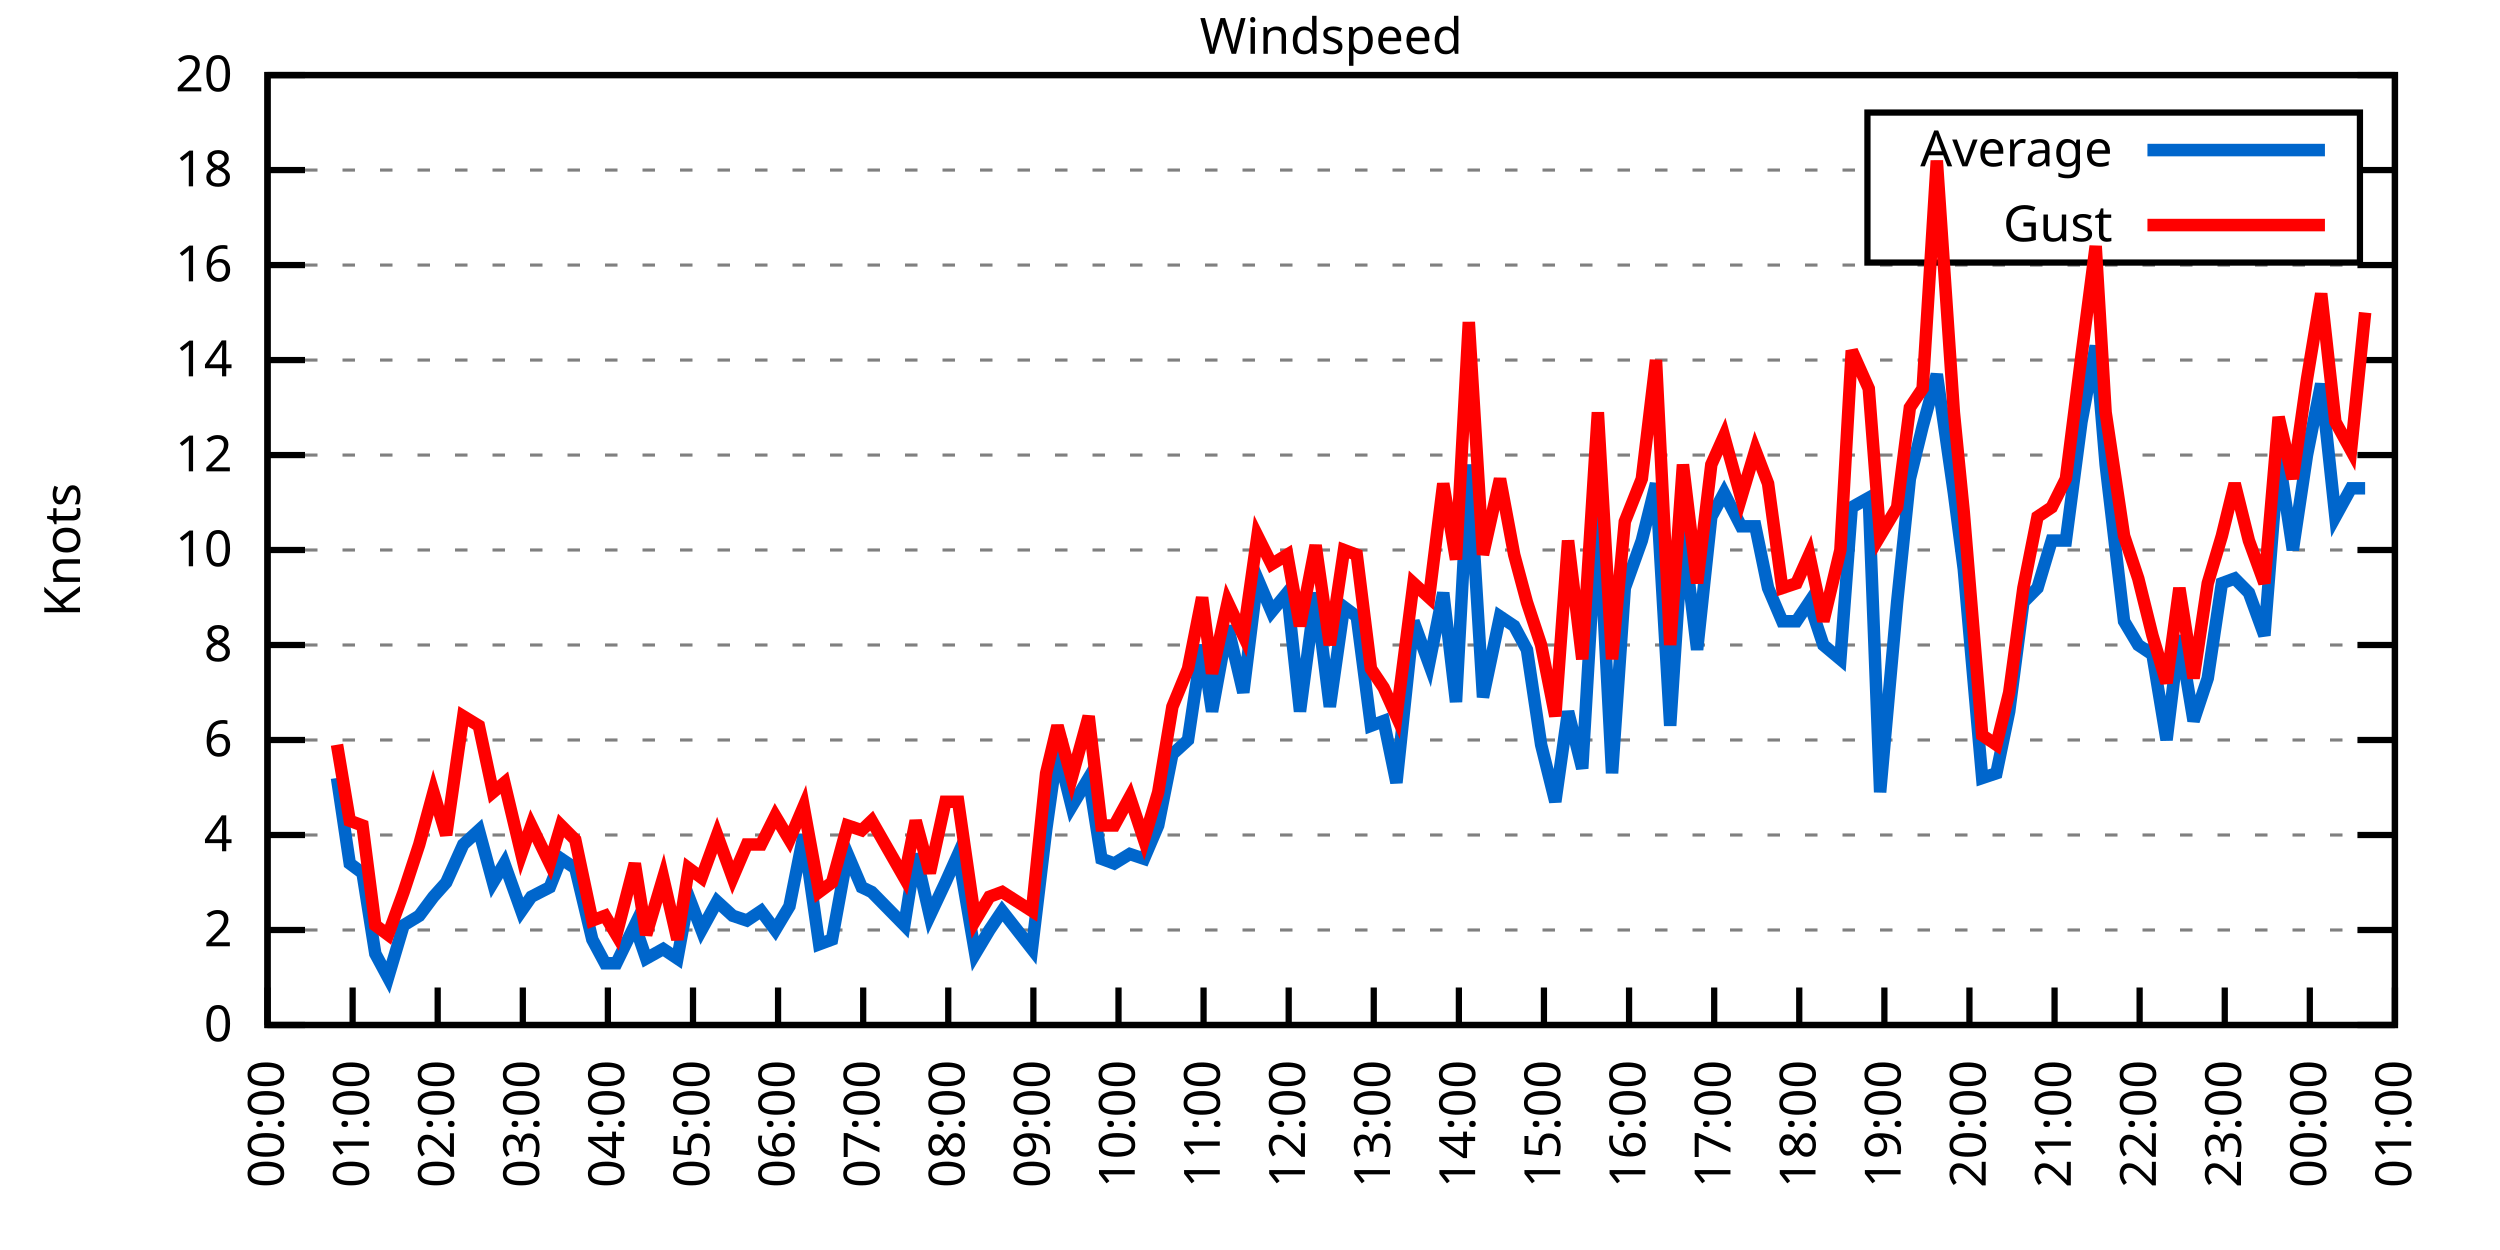
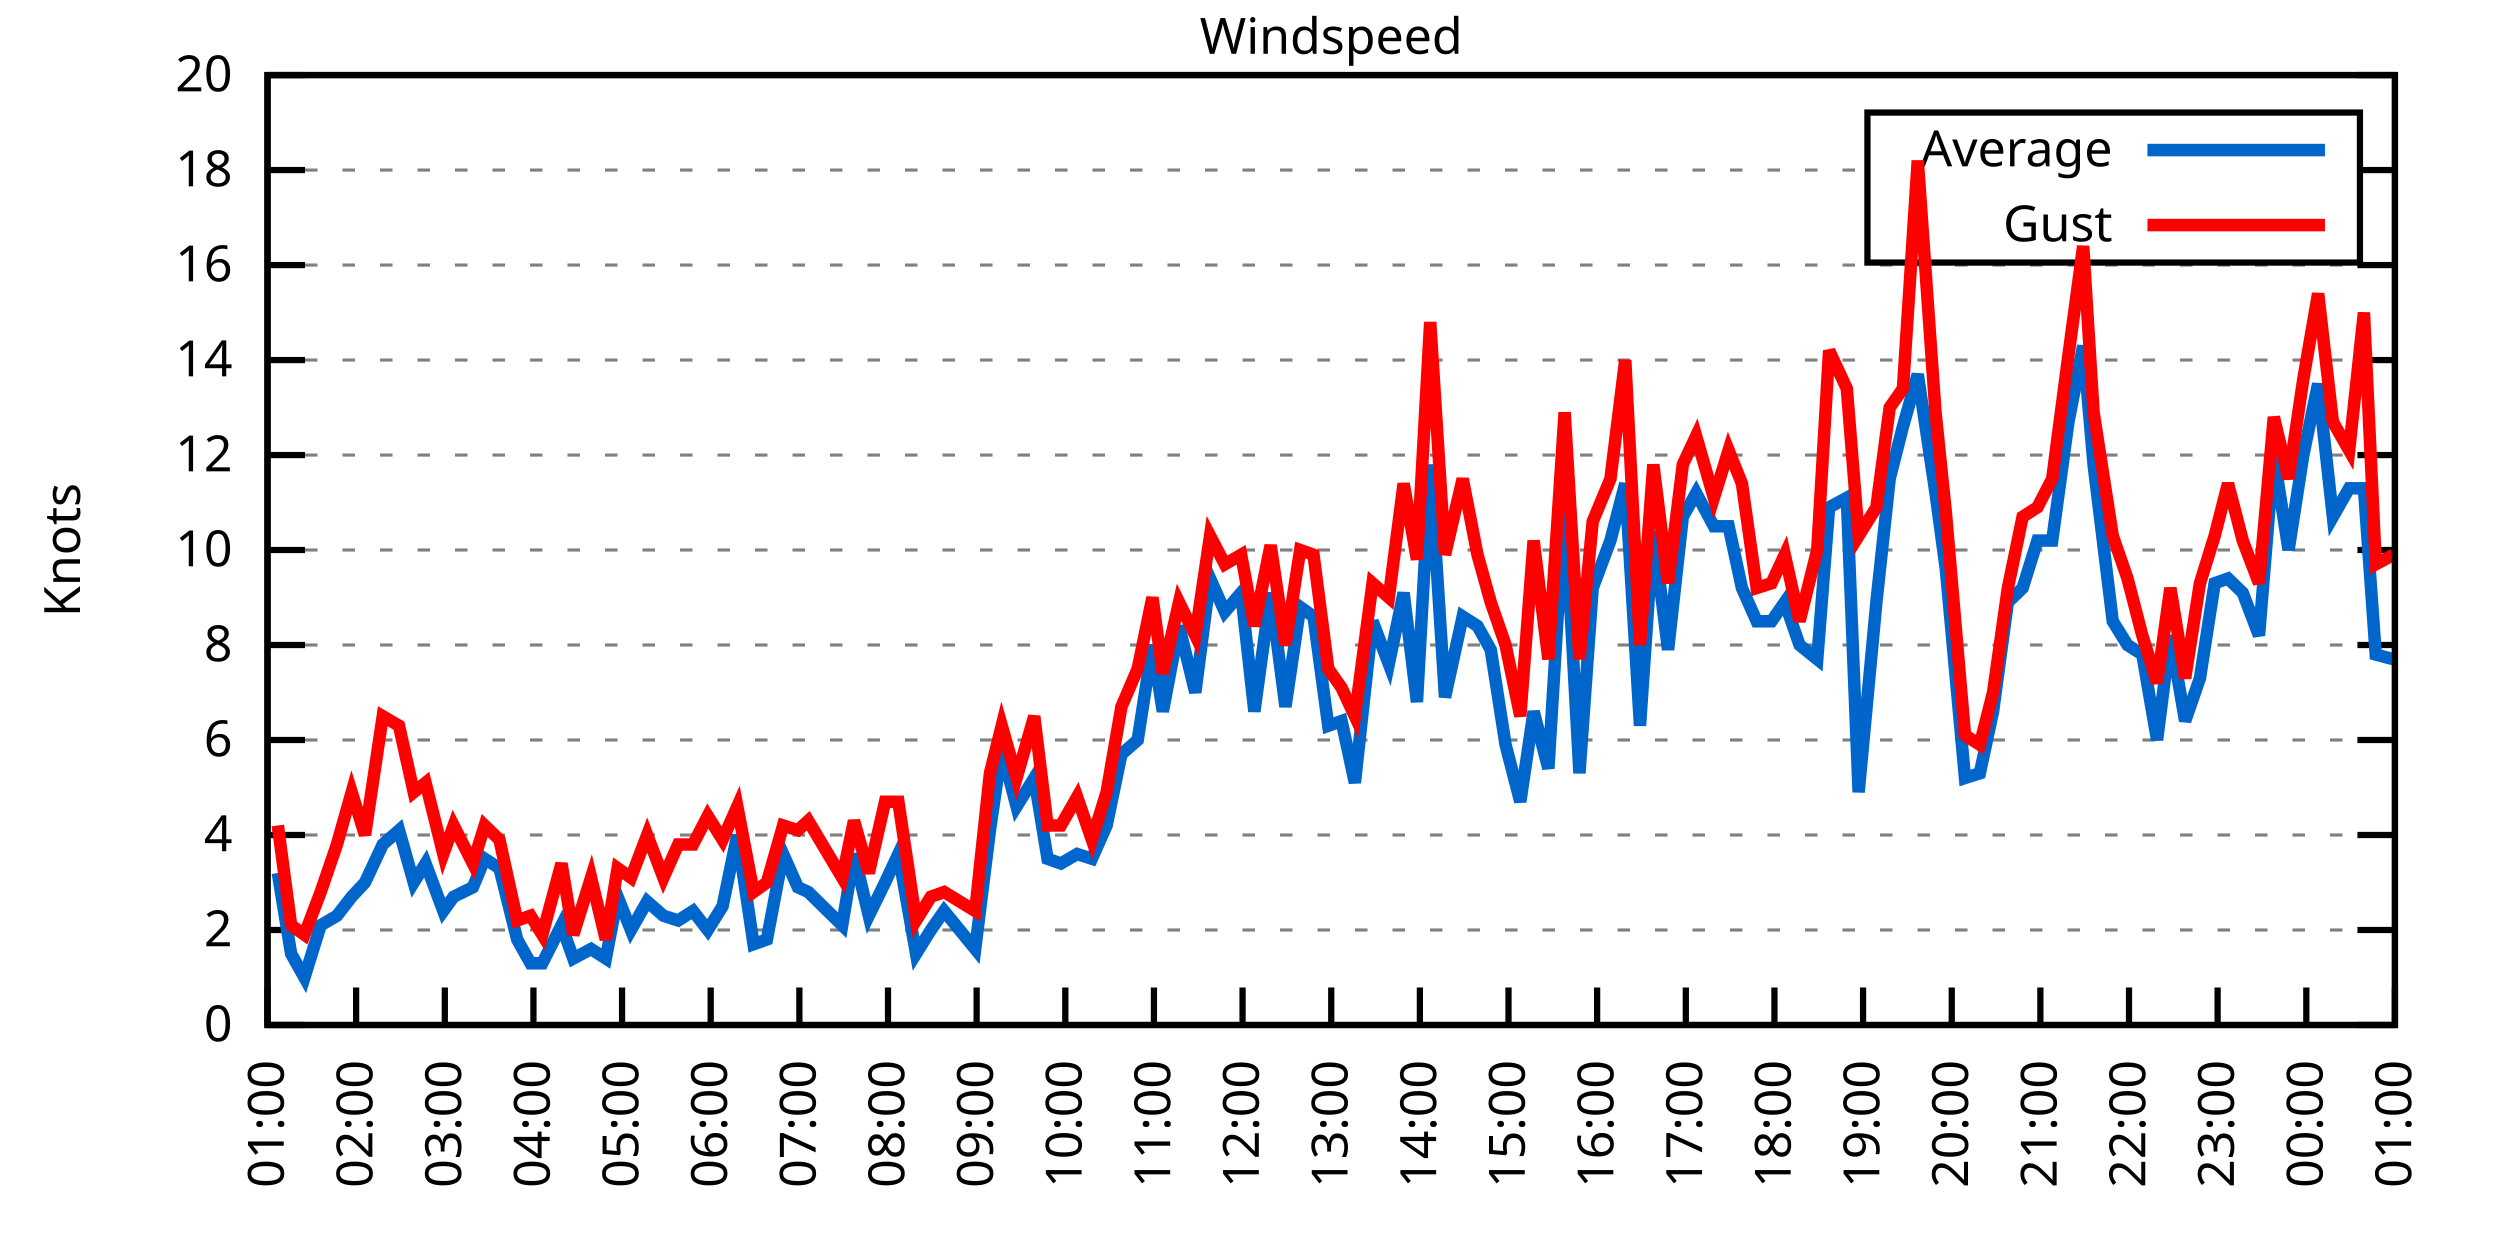
<svg xmlns="http://www.w3.org/2000/svg" xmlns:xlink="http://www.w3.org/1999/xlink" width="400" height="200" viewBox="0 0 400 200">
  <g id="gnuplot_canvas">
    <rect x="0" y="0" width="400" height="200" fill="none" />
    <defs>
      <circle id="gpDot" r="0.5" stroke-width="0.5" stroke="currentColor" />
      <path id="gpPt0" stroke-width="0.333" stroke="currentColor" d="M-1,0 h2 M0,-1 v2" />
      <path id="gpPt1" stroke-width="0.333" stroke="currentColor" d="M-1,-1 L1,1 M1,-1 L-1,1" />
      <path id="gpPt2" stroke-width="0.333" stroke="currentColor" d="M-1,0 L1,0 M0,-1 L0,1 M-1,-1 L1,1 M-1,1 L1,-1" />
      <rect id="gpPt3" stroke-width="0.333" stroke="currentColor" x="-1" y="-1" width="2" height="2" />
      <rect id="gpPt4" stroke-width="0.333" stroke="currentColor" fill="currentColor" x="-1" y="-1" width="2" height="2" />
      <circle id="gpPt5" stroke-width="0.333" stroke="currentColor" cx="0" cy="0" r="1" />
      <use xlink:href="#gpPt5" id="gpPt6" fill="currentColor" stroke="none" />
      <path id="gpPt7" stroke-width="0.333" stroke="currentColor" d="M0,-1.33 L-1.33,0.67 L1.33,0.67 z" />
      <use xlink:href="#gpPt7" id="gpPt8" fill="currentColor" stroke="none" />
      <use xlink:href="#gpPt7" id="gpPt9" stroke="currentColor" transform="rotate(180)" />
      <use xlink:href="#gpPt9" id="gpPt10" fill="currentColor" stroke="none" />
      <use xlink:href="#gpPt3" id="gpPt11" stroke="currentColor" transform="rotate(45)" />
      <use xlink:href="#gpPt11" id="gpPt12" fill="currentColor" stroke="none" />
      <path id="gpPt13" stroke-width="0.333" stroke="currentColor" d="M0,1.330 L1.265,0.411 L0.782,-1.067 L-0.782,-1.076 L-1.265,0.411 z" />
      <use xlink:href="#gpPt13" id="gpPt14" fill="currentColor" stroke="none" />
      <filter id="textbox" filterUnits="objectBoundingBox" x="0" y="0" height="1" width="1">
        <feFlood flood-color="white" flood-opacity="1" result="bgnd" />
        <feComposite in="SourceGraphic" in2="bgnd" operator="atop" />
      </filter>
      <filter id="greybox" filterUnits="objectBoundingBox" x="0" y="0" height="1" width="1">
        <feFlood flood-color="lightgrey" flood-opacity="1" result="grey" />
        <feComposite in="SourceGraphic" in2="grey" operator="atop" />
      </filter>
    </defs>
    <g fill="none" color="white" stroke="currentColor" stroke-width="1.00" stroke-linecap="butt" stroke-linejoin="miter">
</g>
    <g fill="none" color="black" stroke="currentColor" stroke-width="1.00" stroke-linecap="butt" stroke-linejoin="miter">
      <g stroke="none" shape-rendering="crispEdges">
        <polygon fill="rgb(255, 255, 255)" points="42.80,164.00 383.18,164.00 383.18,12.02 42.80,12.02 " />
      </g>
    </g>
    <g fill="none" color="black" stroke="currentColor" stroke-width="1.00" stroke-linecap="butt" stroke-linejoin="miter">
</g>
    <g fill="none" color="black" stroke="black" stroke-width="0.50" stroke-linecap="butt" stroke-linejoin="miter">
</g>
    <g fill="none" color="gray" stroke="currentColor" stroke-width="0.50" stroke-linecap="butt" stroke-linejoin="miter">
      <path stroke="gray" stroke-dasharray="2,4" class="gridline" d="M42.80,164.00 L383.19,164.00  " />
    </g>
    <g fill="none" color="gray" stroke="gray" stroke-width="1.00" stroke-linecap="butt" stroke-linejoin="miter">
</g>
    <g fill="none" color="black" stroke="currentColor" stroke-width="1.00" stroke-linecap="butt" stroke-linejoin="miter">
      <path stroke="black" d="M42.80,164.00 L48.80,164.00 M383.19,164.00 L377.19,164.00  " />
      <g transform="translate(37.20,166.60)" stroke="none" fill="black" font-family="Sans" font-size="8.00" text-anchor="end">
        <text>
          <tspan font-family="Sans"> 0</tspan>
        </text>
      </g>
    </g>
    <g fill="none" color="black" stroke="currentColor" stroke-width="1.00" stroke-linecap="butt" stroke-linejoin="miter">
</g>
    <g fill="none" color="black" stroke="black" stroke-width="0.50" stroke-linecap="butt" stroke-linejoin="miter">
</g>
    <g fill="none" color="gray" stroke="currentColor" stroke-width="0.50" stroke-linecap="butt" stroke-linejoin="miter">
      <path stroke="gray" stroke-dasharray="2,4" class="gridline" d="M42.80,148.80 L383.19,148.80  " />
    </g>
    <g fill="none" color="gray" stroke="gray" stroke-width="1.00" stroke-linecap="butt" stroke-linejoin="miter">
</g>
    <g fill="none" color="black" stroke="currentColor" stroke-width="1.00" stroke-linecap="butt" stroke-linejoin="miter">
      <path stroke="black" d="M42.80,148.80 L48.80,148.80 M383.19,148.80 L377.19,148.80  " />
      <g transform="translate(37.20,151.40)" stroke="none" fill="black" font-family="Sans" font-size="8.00" text-anchor="end">
        <text>
          <tspan font-family="Sans"> 2</tspan>
        </text>
      </g>
    </g>
    <g fill="none" color="black" stroke="currentColor" stroke-width="1.00" stroke-linecap="butt" stroke-linejoin="miter">
</g>
    <g fill="none" color="black" stroke="black" stroke-width="0.50" stroke-linecap="butt" stroke-linejoin="miter">
</g>
    <g fill="none" color="gray" stroke="currentColor" stroke-width="0.50" stroke-linecap="butt" stroke-linejoin="miter">
      <path stroke="gray" stroke-dasharray="2,4" class="gridline" d="M42.80,133.60 L383.19,133.60  " />
    </g>
    <g fill="none" color="gray" stroke="gray" stroke-width="1.00" stroke-linecap="butt" stroke-linejoin="miter">
</g>
    <g fill="none" color="black" stroke="currentColor" stroke-width="1.00" stroke-linecap="butt" stroke-linejoin="miter">
      <path stroke="black" d="M42.80,133.60 L48.80,133.60 M383.19,133.60 L377.19,133.60  " />
      <g transform="translate(37.20,136.20)" stroke="none" fill="black" font-family="Sans" font-size="8.00" text-anchor="end">
        <text>
          <tspan font-family="Sans"> 4</tspan>
        </text>
      </g>
    </g>
    <g fill="none" color="black" stroke="currentColor" stroke-width="1.00" stroke-linecap="butt" stroke-linejoin="miter">
</g>
    <g fill="none" color="black" stroke="black" stroke-width="0.50" stroke-linecap="butt" stroke-linejoin="miter">
</g>
    <g fill="none" color="gray" stroke="currentColor" stroke-width="0.50" stroke-linecap="butt" stroke-linejoin="miter">
      <path stroke="gray" stroke-dasharray="2,4" class="gridline" d="M42.80,118.40 L383.19,118.40  " />
    </g>
    <g fill="none" color="gray" stroke="gray" stroke-width="1.00" stroke-linecap="butt" stroke-linejoin="miter">
</g>
    <g fill="none" color="black" stroke="currentColor" stroke-width="1.00" stroke-linecap="butt" stroke-linejoin="miter">
      <path stroke="black" d="M42.80,118.40 L48.80,118.40 M383.19,118.40 L377.19,118.40  " />
      <g transform="translate(37.20,121.00)" stroke="none" fill="black" font-family="Sans" font-size="8.00" text-anchor="end">
        <text>
          <tspan font-family="Sans"> 6</tspan>
        </text>
      </g>
    </g>
    <g fill="none" color="black" stroke="currentColor" stroke-width="1.00" stroke-linecap="butt" stroke-linejoin="miter">
</g>
    <g fill="none" color="black" stroke="black" stroke-width="0.50" stroke-linecap="butt" stroke-linejoin="miter">
</g>
    <g fill="none" color="gray" stroke="currentColor" stroke-width="0.50" stroke-linecap="butt" stroke-linejoin="miter">
      <path stroke="gray" stroke-dasharray="2,4" class="gridline" d="M42.80,103.20 L383.19,103.20  " />
    </g>
    <g fill="none" color="gray" stroke="gray" stroke-width="1.00" stroke-linecap="butt" stroke-linejoin="miter">
</g>
    <g fill="none" color="black" stroke="currentColor" stroke-width="1.00" stroke-linecap="butt" stroke-linejoin="miter">
      <path stroke="black" d="M42.80,103.20 L48.80,103.20 M383.19,103.20 L377.19,103.20  " />
      <g transform="translate(37.20,105.80)" stroke="none" fill="black" font-family="Sans" font-size="8.00" text-anchor="end">
        <text>
          <tspan font-family="Sans"> 8</tspan>
        </text>
      </g>
    </g>
    <g fill="none" color="black" stroke="currentColor" stroke-width="1.00" stroke-linecap="butt" stroke-linejoin="miter">
</g>
    <g fill="none" color="black" stroke="black" stroke-width="0.50" stroke-linecap="butt" stroke-linejoin="miter">
</g>
    <g fill="none" color="gray" stroke="currentColor" stroke-width="0.50" stroke-linecap="butt" stroke-linejoin="miter">
      <path stroke="gray" stroke-dasharray="2,4" class="gridline" d="M42.80,88.00 L383.19,88.00  " />
    </g>
    <g fill="none" color="gray" stroke="gray" stroke-width="1.00" stroke-linecap="butt" stroke-linejoin="miter">
</g>
    <g fill="none" color="black" stroke="currentColor" stroke-width="1.00" stroke-linecap="butt" stroke-linejoin="miter">
      <path stroke="black" d="M42.80,88.00 L48.80,88.00 M383.19,88.00 L377.19,88.00  " />
      <g transform="translate(37.20,90.60)" stroke="none" fill="black" font-family="Sans" font-size="8.00" text-anchor="end">
        <text>
          <tspan font-family="Sans"> 10</tspan>
        </text>
      </g>
    </g>
    <g fill="none" color="black" stroke="currentColor" stroke-width="1.00" stroke-linecap="butt" stroke-linejoin="miter">
</g>
    <g fill="none" color="black" stroke="black" stroke-width="0.50" stroke-linecap="butt" stroke-linejoin="miter">
</g>
    <g fill="none" color="gray" stroke="currentColor" stroke-width="0.50" stroke-linecap="butt" stroke-linejoin="miter">
      <path stroke="gray" stroke-dasharray="2,4" class="gridline" d="M42.80,72.81 L383.19,72.81  " />
    </g>
    <g fill="none" color="gray" stroke="gray" stroke-width="1.00" stroke-linecap="butt" stroke-linejoin="miter">
</g>
    <g fill="none" color="black" stroke="currentColor" stroke-width="1.00" stroke-linecap="butt" stroke-linejoin="miter">
      <path stroke="black" d="M42.80,72.81 L48.80,72.81 M383.19,72.81 L377.19,72.81  " />
      <g transform="translate(37.20,75.41)" stroke="none" fill="black" font-family="Sans" font-size="8.00" text-anchor="end">
        <text>
          <tspan font-family="Sans"> 12</tspan>
        </text>
      </g>
    </g>
    <g fill="none" color="black" stroke="currentColor" stroke-width="1.00" stroke-linecap="butt" stroke-linejoin="miter">
</g>
    <g fill="none" color="black" stroke="black" stroke-width="0.50" stroke-linecap="butt" stroke-linejoin="miter">
</g>
    <g fill="none" color="gray" stroke="currentColor" stroke-width="0.50" stroke-linecap="butt" stroke-linejoin="miter">
      <path stroke="gray" stroke-dasharray="2,4" class="gridline" d="M42.80,57.61 L383.19,57.61  " />
    </g>
    <g fill="none" color="gray" stroke="gray" stroke-width="1.00" stroke-linecap="butt" stroke-linejoin="miter">
</g>
    <g fill="none" color="black" stroke="currentColor" stroke-width="1.00" stroke-linecap="butt" stroke-linejoin="miter">
      <path stroke="black" d="M42.80,57.61 L48.80,57.61 M383.19,57.61 L377.19,57.61  " />
      <g transform="translate(37.20,60.21)" stroke="none" fill="black" font-family="Sans" font-size="8.00" text-anchor="end">
        <text>
          <tspan font-family="Sans"> 14</tspan>
        </text>
      </g>
    </g>
    <g fill="none" color="black" stroke="currentColor" stroke-width="1.00" stroke-linecap="butt" stroke-linejoin="miter">
</g>
    <g fill="none" color="black" stroke="black" stroke-width="0.50" stroke-linecap="butt" stroke-linejoin="miter">
</g>
    <g fill="none" color="gray" stroke="currentColor" stroke-width="0.50" stroke-linecap="butt" stroke-linejoin="miter">
      <path stroke="gray" stroke-dasharray="2,4" class="gridline" d="M42.80,42.41 L383.19,42.41  " />
    </g>
    <g fill="none" color="gray" stroke="gray" stroke-width="1.00" stroke-linecap="butt" stroke-linejoin="miter">
</g>
    <g fill="none" color="black" stroke="currentColor" stroke-width="1.00" stroke-linecap="butt" stroke-linejoin="miter">
      <path stroke="black" d="M42.80,42.41 L48.80,42.41 M383.19,42.41 L377.19,42.41  " />
      <g transform="translate(37.20,45.01)" stroke="none" fill="black" font-family="Sans" font-size="8.00" text-anchor="end">
        <text>
          <tspan font-family="Sans"> 16</tspan>
        </text>
      </g>
    </g>
    <g fill="none" color="black" stroke="currentColor" stroke-width="1.00" stroke-linecap="butt" stroke-linejoin="miter">
</g>
    <g fill="none" color="black" stroke="black" stroke-width="0.50" stroke-linecap="butt" stroke-linejoin="miter">
</g>
    <g fill="none" color="gray" stroke="currentColor" stroke-width="0.50" stroke-linecap="butt" stroke-linejoin="miter">
      <path stroke="gray" stroke-dasharray="2,4" class="gridline" d="M42.80,27.21 L298.79,27.21 M377.59,27.21 L383.19,27.21  " />
    </g>
    <g fill="none" color="gray" stroke="gray" stroke-width="1.00" stroke-linecap="butt" stroke-linejoin="miter">
</g>
    <g fill="none" color="black" stroke="currentColor" stroke-width="1.00" stroke-linecap="butt" stroke-linejoin="miter">
      <path stroke="black" d="M42.80,27.21 L48.80,27.21 M383.19,27.21 L377.19,27.21  " />
      <g transform="translate(37.20,29.81)" stroke="none" fill="black" font-family="Sans" font-size="8.00" text-anchor="end">
        <text>
          <tspan font-family="Sans"> 18</tspan>
        </text>
      </g>
    </g>
    <g fill="none" color="black" stroke="currentColor" stroke-width="1.00" stroke-linecap="butt" stroke-linejoin="miter">
</g>
    <g fill="none" color="black" stroke="black" stroke-width="0.50" stroke-linecap="butt" stroke-linejoin="miter">
</g>
    <g fill="none" color="gray" stroke="currentColor" stroke-width="0.50" stroke-linecap="butt" stroke-linejoin="miter">
      <path stroke="gray" stroke-dasharray="2,4" class="gridline" d="M42.80,12.01 L383.19,12.01  " />
    </g>
    <g fill="none" color="gray" stroke="gray" stroke-width="1.00" stroke-linecap="butt" stroke-linejoin="miter">
</g>
    <g fill="none" color="black" stroke="currentColor" stroke-width="1.00" stroke-linecap="butt" stroke-linejoin="miter">
      <path stroke="black" d="M42.80,12.01 L48.80,12.01 M383.19,12.01 L377.19,12.01  " />
      <g transform="translate(37.20,14.61)" stroke="none" fill="black" font-family="Sans" font-size="8.00" text-anchor="end">
        <text>
          <tspan font-family="Sans"> 20</tspan>
        </text>
      </g>
    </g>
    <g fill="none" color="black" stroke="currentColor" stroke-width="1.00" stroke-linecap="butt" stroke-linejoin="miter">
      <path stroke="black" d="M42.80,164.00 L42.80,158.00  " />
      <g transform="translate(45.40,169.60) rotate(270.00)" stroke="none" fill="black" font-family="Sans" font-size="8.00" text-anchor="end">
        <text>
-           <tspan font-family="Sans">00:00</tspan>
-         </text>
-       </g>
-     </g>
-     <g fill="none" color="black" stroke="currentColor" stroke-width="1.00" stroke-linecap="butt" stroke-linejoin="miter">
-       <path stroke="black" d="M56.42,164.00 L56.42,158.00  " />
-       <g transform="translate(59.02,169.60) rotate(270.00)" stroke="none" fill="black" font-family="Sans" font-size="8.00" text-anchor="end">
-         <text>
          <tspan font-family="Sans">01:00</tspan>
        </text>
      </g>
    </g>
    <g fill="none" color="black" stroke="currentColor" stroke-width="1.00" stroke-linecap="butt" stroke-linejoin="miter">
-       <path stroke="black" d="M70.03,164.00 L70.03,158.00  " />
-       <g transform="translate(72.63,169.60) rotate(270.00)" stroke="none" fill="black" font-family="Sans" font-size="8.00" text-anchor="end">
+       <path stroke="black" d="M56.98,164.00 L56.98,158.00  " />
+       <g transform="translate(59.58,169.60) rotate(270.00)" stroke="none" fill="black" font-family="Sans" font-size="8.00" text-anchor="end">
        <text>
          <tspan font-family="Sans">02:00</tspan>
        </text>
      </g>
    </g>
    <g fill="none" color="black" stroke="currentColor" stroke-width="1.00" stroke-linecap="butt" stroke-linejoin="miter">
-       <path stroke="black" d="M83.65,164.00 L83.65,158.00  " />
-       <g transform="translate(86.25,169.60) rotate(270.00)" stroke="none" fill="black" font-family="Sans" font-size="8.00" text-anchor="end">
+       <path stroke="black" d="M71.17,164.00 L71.17,158.00  " />
+       <g transform="translate(73.77,169.60) rotate(270.00)" stroke="none" fill="black" font-family="Sans" font-size="8.00" text-anchor="end">
        <text>
          <tspan font-family="Sans">03:00</tspan>
        </text>
      </g>
    </g>
    <g fill="none" color="black" stroke="currentColor" stroke-width="1.00" stroke-linecap="butt" stroke-linejoin="miter">
-       <path stroke="black" d="M97.26,164.00 L97.26,158.00  " />
-       <g transform="translate(99.86,169.60) rotate(270.00)" stroke="none" fill="black" font-family="Sans" font-size="8.00" text-anchor="end">
+       <path stroke="black" d="M85.35,164.00 L85.35,158.00  " />
+       <g transform="translate(87.95,169.60) rotate(270.00)" stroke="none" fill="black" font-family="Sans" font-size="8.00" text-anchor="end">
        <text>
          <tspan font-family="Sans">04:00</tspan>
        </text>
      </g>
    </g>
    <g fill="none" color="black" stroke="currentColor" stroke-width="1.00" stroke-linecap="butt" stroke-linejoin="miter">
-       <path stroke="black" d="M110.88,164.00 L110.88,158.00  " />
-       <g transform="translate(113.48,169.60) rotate(270.00)" stroke="none" fill="black" font-family="Sans" font-size="8.00" text-anchor="end">
+       <path stroke="black" d="M99.53,164.00 L99.53,158.00  " />
+       <g transform="translate(102.13,169.60) rotate(270.00)" stroke="none" fill="black" font-family="Sans" font-size="8.00" text-anchor="end">
        <text>
          <tspan font-family="Sans">05:00</tspan>
        </text>
      </g>
    </g>
    <g fill="none" color="black" stroke="currentColor" stroke-width="1.00" stroke-linecap="butt" stroke-linejoin="miter">
-       <path stroke="black" d="M124.49,164.00 L124.49,158.00  " />
-       <g transform="translate(127.09,169.60) rotate(270.00)" stroke="none" fill="black" font-family="Sans" font-size="8.00" text-anchor="end">
+       <path stroke="black" d="M113.71,164.00 L113.71,158.00  " />
+       <g transform="translate(116.31,169.60) rotate(270.00)" stroke="none" fill="black" font-family="Sans" font-size="8.00" text-anchor="end">
        <text>
          <tspan font-family="Sans">06:00</tspan>
        </text>
      </g>
    </g>
    <g fill="none" color="black" stroke="currentColor" stroke-width="1.00" stroke-linecap="butt" stroke-linejoin="miter">
-       <path stroke="black" d="M138.11,164.00 L138.11,158.00  " />
-       <g transform="translate(140.71,169.60) rotate(270.00)" stroke="none" fill="black" font-family="Sans" font-size="8.00" text-anchor="end">
+       <path stroke="black" d="M127.90,164.00 L127.90,158.00  " />
+       <g transform="translate(130.50,169.60) rotate(270.00)" stroke="none" fill="black" font-family="Sans" font-size="8.00" text-anchor="end">
        <text>
          <tspan font-family="Sans">07:00</tspan>
        </text>
      </g>
    </g>
    <g fill="none" color="black" stroke="currentColor" stroke-width="1.00" stroke-linecap="butt" stroke-linejoin="miter">
-       <path stroke="black" d="M151.72,164.00 L151.72,158.00  " />
-       <g transform="translate(154.32,169.60) rotate(270.00)" stroke="none" fill="black" font-family="Sans" font-size="8.00" text-anchor="end">
+       <path stroke="black" d="M142.08,164.00 L142.08,158.00  " />
+       <g transform="translate(144.68,169.60) rotate(270.00)" stroke="none" fill="black" font-family="Sans" font-size="8.00" text-anchor="end">
        <text>
          <tspan font-family="Sans">08:00</tspan>
        </text>
      </g>
    </g>
    <g fill="none" color="black" stroke="currentColor" stroke-width="1.00" stroke-linecap="butt" stroke-linejoin="miter">
-       <path stroke="black" d="M165.34,164.00 L165.34,158.00  " />
-       <g transform="translate(167.94,169.60) rotate(270.00)" stroke="none" fill="black" font-family="Sans" font-size="8.00" text-anchor="end">
+       <path stroke="black" d="M156.26,164.00 L156.26,158.00  " />
+       <g transform="translate(158.86,169.60) rotate(270.00)" stroke="none" fill="black" font-family="Sans" font-size="8.00" text-anchor="end">
        <text>
          <tspan font-family="Sans">09:00</tspan>
        </text>
      </g>
    </g>
    <g fill="none" color="black" stroke="currentColor" stroke-width="1.00" stroke-linecap="butt" stroke-linejoin="miter">
-       <path stroke="black" d="M178.96,164.00 L178.96,158.00  " />
-       <g transform="translate(181.56,169.60) rotate(270.00)" stroke="none" fill="black" font-family="Sans" font-size="8.00" text-anchor="end">
+       <path stroke="black" d="M170.45,164.00 L170.45,158.00  " />
+       <g transform="translate(173.05,169.60) rotate(270.00)" stroke="none" fill="black" font-family="Sans" font-size="8.00" text-anchor="end">
        <text>
          <tspan font-family="Sans">10:00</tspan>
        </text>
      </g>
    </g>
    <g fill="none" color="black" stroke="currentColor" stroke-width="1.00" stroke-linecap="butt" stroke-linejoin="miter">
-       <path stroke="black" d="M192.57,164.00 L192.57,158.00  " />
-       <g transform="translate(195.17,169.60) rotate(270.00)" stroke="none" fill="black" font-family="Sans" font-size="8.00" text-anchor="end">
+       <path stroke="black" d="M184.63,164.00 L184.63,158.00  " />
+       <g transform="translate(187.23,169.60) rotate(270.00)" stroke="none" fill="black" font-family="Sans" font-size="8.00" text-anchor="end">
        <text>
          <tspan font-family="Sans">11:00</tspan>
        </text>
      </g>
    </g>
    <g fill="none" color="black" stroke="currentColor" stroke-width="1.00" stroke-linecap="butt" stroke-linejoin="miter">
-       <path stroke="black" d="M206.19,164.00 L206.19,158.00  " />
-       <g transform="translate(208.79,169.60) rotate(270.00)" stroke="none" fill="black" font-family="Sans" font-size="8.00" text-anchor="end">
+       <path stroke="black" d="M198.81,164.00 L198.81,158.00  " />
+       <g transform="translate(201.41,169.60) rotate(270.00)" stroke="none" fill="black" font-family="Sans" font-size="8.00" text-anchor="end">
        <text>
          <tspan font-family="Sans">12:00</tspan>
        </text>
      </g>
    </g>
    <g fill="none" color="black" stroke="currentColor" stroke-width="1.00" stroke-linecap="butt" stroke-linejoin="miter">
-       <path stroke="black" d="M219.80,164.00 L219.80,158.00  " />
-       <g transform="translate(222.40,169.60) rotate(270.00)" stroke="none" fill="black" font-family="Sans" font-size="8.00" text-anchor="end">
+       <path stroke="black" d="M213.00,164.00 L213.00,158.00  " />
+       <g transform="translate(215.60,169.60) rotate(270.00)" stroke="none" fill="black" font-family="Sans" font-size="8.00" text-anchor="end">
        <text>
          <tspan font-family="Sans">13:00</tspan>
        </text>
      </g>
    </g>
    <g fill="none" color="black" stroke="currentColor" stroke-width="1.00" stroke-linecap="butt" stroke-linejoin="miter">
-       <path stroke="black" d="M233.42,164.00 L233.42,158.00  " />
-       <g transform="translate(236.02,169.60) rotate(270.00)" stroke="none" fill="black" font-family="Sans" font-size="8.00" text-anchor="end">
+       <path stroke="black" d="M227.18,164.00 L227.18,158.00  " />
+       <g transform="translate(229.78,169.60) rotate(270.00)" stroke="none" fill="black" font-family="Sans" font-size="8.00" text-anchor="end">
        <text>
          <tspan font-family="Sans">14:00</tspan>
        </text>
      </g>
    </g>
    <g fill="none" color="black" stroke="currentColor" stroke-width="1.00" stroke-linecap="butt" stroke-linejoin="miter">
-       <path stroke="black" d="M247.03,164.00 L247.03,158.00  " />
-       <g transform="translate(249.63,169.60) rotate(270.00)" stroke="none" fill="black" font-family="Sans" font-size="8.00" text-anchor="end">
+       <path stroke="black" d="M241.36,164.00 L241.36,158.00  " />
+       <g transform="translate(243.96,169.60) rotate(270.00)" stroke="none" fill="black" font-family="Sans" font-size="8.00" text-anchor="end">
        <text>
          <tspan font-family="Sans">15:00</tspan>
        </text>
      </g>
    </g>
    <g fill="none" color="black" stroke="currentColor" stroke-width="1.00" stroke-linecap="butt" stroke-linejoin="miter">
-       <path stroke="black" d="M260.65,164.00 L260.65,158.00  " />
-       <g transform="translate(263.25,169.60) rotate(270.00)" stroke="none" fill="black" font-family="Sans" font-size="8.00" text-anchor="end">
+       <path stroke="black" d="M255.54,164.00 L255.54,158.00  " />
+       <g transform="translate(258.14,169.60) rotate(270.00)" stroke="none" fill="black" font-family="Sans" font-size="8.00" text-anchor="end">
        <text>
          <tspan font-family="Sans">16:00</tspan>
        </text>
      </g>
    </g>
    <g fill="none" color="black" stroke="currentColor" stroke-width="1.00" stroke-linecap="butt" stroke-linejoin="miter">
-       <path stroke="black" d="M274.27,164.00 L274.27,158.00  " />
-       <g transform="translate(276.87,169.60) rotate(270.00)" stroke="none" fill="black" font-family="Sans" font-size="8.00" text-anchor="end">
+       <path stroke="black" d="M269.73,164.00 L269.73,158.00  " />
+       <g transform="translate(272.33,169.60) rotate(270.00)" stroke="none" fill="black" font-family="Sans" font-size="8.00" text-anchor="end">
        <text>
          <tspan font-family="Sans">17:00</tspan>
        </text>
      </g>
    </g>
    <g fill="none" color="black" stroke="currentColor" stroke-width="1.00" stroke-linecap="butt" stroke-linejoin="miter">
-       <path stroke="black" d="M287.88,164.00 L287.88,158.00  " />
-       <g transform="translate(290.48,169.60) rotate(270.00)" stroke="none" fill="black" font-family="Sans" font-size="8.00" text-anchor="end">
+       <path stroke="black" d="M283.91,164.00 L283.91,158.00  " />
+       <g transform="translate(286.51,169.60) rotate(270.00)" stroke="none" fill="black" font-family="Sans" font-size="8.00" text-anchor="end">
        <text>
          <tspan font-family="Sans">18:00</tspan>
        </text>
      </g>
    </g>
    <g fill="none" color="black" stroke="currentColor" stroke-width="1.00" stroke-linecap="butt" stroke-linejoin="miter">
-       <path stroke="black" d="M301.50,164.00 L301.50,158.00  " />
-       <g transform="translate(304.10,169.60) rotate(270.00)" stroke="none" fill="black" font-family="Sans" font-size="8.00" text-anchor="end">
+       <path stroke="black" d="M298.09,164.00 L298.09,158.00  " />
+       <g transform="translate(300.69,169.60) rotate(270.00)" stroke="none" fill="black" font-family="Sans" font-size="8.00" text-anchor="end">
        <text>
          <tspan font-family="Sans">19:00</tspan>
        </text>
      </g>
    </g>
    <g fill="none" color="black" stroke="currentColor" stroke-width="1.00" stroke-linecap="butt" stroke-linejoin="miter">
-       <path stroke="black" d="M315.11,164.00 L315.11,158.00  " />
-       <g transform="translate(317.71,169.60) rotate(270.00)" stroke="none" fill="black" font-family="Sans" font-size="8.00" text-anchor="end">
+       <path stroke="black" d="M312.28,164.00 L312.28,158.00  " />
+       <g transform="translate(314.88,169.60) rotate(270.00)" stroke="none" fill="black" font-family="Sans" font-size="8.00" text-anchor="end">
        <text>
          <tspan font-family="Sans">20:00</tspan>
        </text>
      </g>
    </g>
    <g fill="none" color="black" stroke="currentColor" stroke-width="1.00" stroke-linecap="butt" stroke-linejoin="miter">
-       <path stroke="black" d="M328.73,164.00 L328.73,158.00  " />
-       <g transform="translate(331.33,169.60) rotate(270.00)" stroke="none" fill="black" font-family="Sans" font-size="8.00" text-anchor="end">
+       <path stroke="black" d="M326.46,164.00 L326.46,158.00  " />
+       <g transform="translate(329.06,169.60) rotate(270.00)" stroke="none" fill="black" font-family="Sans" font-size="8.00" text-anchor="end">
        <text>
          <tspan font-family="Sans">21:00</tspan>
        </text>
      </g>
    </g>
    <g fill="none" color="black" stroke="currentColor" stroke-width="1.00" stroke-linecap="butt" stroke-linejoin="miter">
-       <path stroke="black" d="M342.34,164.00 L342.34,158.00  " />
-       <g transform="translate(344.94,169.60) rotate(270.00)" stroke="none" fill="black" font-family="Sans" font-size="8.00" text-anchor="end">
+       <path stroke="black" d="M340.64,164.00 L340.64,158.00  " />
+       <g transform="translate(343.24,169.60) rotate(270.00)" stroke="none" fill="black" font-family="Sans" font-size="8.00" text-anchor="end">
        <text>
          <tspan font-family="Sans">22:00</tspan>
        </text>
      </g>
    </g>
    <g fill="none" color="black" stroke="currentColor" stroke-width="1.00" stroke-linecap="butt" stroke-linejoin="miter">
-       <path stroke="black" d="M355.96,164.00 L355.96,158.00  " />
-       <g transform="translate(358.56,169.60) rotate(270.00)" stroke="none" fill="black" font-family="Sans" font-size="8.00" text-anchor="end">
+       <path stroke="black" d="M354.82,164.00 L354.82,158.00  " />
+       <g transform="translate(357.42,169.60) rotate(270.00)" stroke="none" fill="black" font-family="Sans" font-size="8.00" text-anchor="end">
        <text>
          <tspan font-family="Sans">23:00</tspan>
        </text>
      </g>
    </g>
    <g fill="none" color="black" stroke="currentColor" stroke-width="1.00" stroke-linecap="butt" stroke-linejoin="miter">
-       <path stroke="black" d="M369.57,164.00 L369.57,158.00  " />
-       <g transform="translate(372.17,169.60) rotate(270.00)" stroke="none" fill="black" font-family="Sans" font-size="8.00" text-anchor="end">
+       <path stroke="black" d="M369.01,164.00 L369.01,158.00  " />
+       <g transform="translate(371.61,169.60) rotate(270.00)" stroke="none" fill="black" font-family="Sans" font-size="8.00" text-anchor="end">
        <text>
          <tspan font-family="Sans">00:00</tspan>
        </text>
      </g>
    </g>
    <g fill="none" color="black" stroke="currentColor" stroke-width="1.00" stroke-linecap="butt" stroke-linejoin="miter">
      <path stroke="black" d="M383.19,164.00 L383.19,158.00  " />
      <g transform="translate(385.79,169.60) rotate(270.00)" stroke="none" fill="black" font-family="Sans" font-size="8.00" text-anchor="end">
        <text>
          <tspan font-family="Sans">01:00</tspan>
        </text>
      </g>
    </g>
    <g fill="none" color="black" stroke="currentColor" stroke-width="1.00" stroke-linecap="butt" stroke-linejoin="miter">
</g>
    <g fill="none" color="black" stroke="currentColor" stroke-width="1.00" stroke-linecap="butt" stroke-linejoin="miter">
      <path stroke="black" d="M42.80,12.01 L42.80,164.00 L383.19,164.00 L383.19,12.01 L42.80,12.01 Z  " />
    </g>
    <g fill="none" color="black" stroke="currentColor" stroke-width="1.00" stroke-linecap="butt" stroke-linejoin="miter">
</g>
    <g fill="none" color="black" stroke="currentColor" stroke-width="1.00" stroke-linecap="butt" stroke-linejoin="miter">
      <path stroke="black" d="M298.79,42.01 L298.79,18.01 L377.59,18.01 L377.59,42.01 L298.79,42.01 Z  " />
    </g>
    <g id="Windspeed_plot_1">
      <g fill="none" color="white" stroke="black" stroke-width="2.00" stroke-linecap="butt" stroke-linejoin="miter">
</g>
      <g fill="none" color="black" stroke="currentColor" stroke-width="2.00" stroke-linecap="butt" stroke-linejoin="miter">
        <g transform="translate(337.99,26.61)" stroke="none" fill="black" font-family="Sans" font-size="8.00" text-anchor="end">
          <text>
            <tspan font-family="Sans">Average</tspan>
          </text>
        </g>
      </g>
      <g fill="none" color="black" stroke="currentColor" stroke-width="2.00" stroke-linecap="butt" stroke-linejoin="miter">
-         <path stroke="rgb(  0, 102, 204)" d="M343.59,24.01 L371.99,24.01 M53.92,124.48 L55.96,138.16 L58.00,139.68 L60.05,152.60 L62.09,156.40 L64.58,148.04   L67.08,146.52 L69.35,143.48 L71.39,141.20 L74.12,135.12 L76.61,132.84 L78.88,141.20 L80.70,138.16 L83.42,145.76   L85.01,143.48 L87.96,141.96 L89.77,137.40 L92.04,138.92 L94.77,150.32 L96.81,154.12 L98.62,154.12 L101.57,148.04   L103.39,153.36 L106.11,151.84 L108.38,153.36 L110.20,143.48 L112.24,148.80 L114.74,144.24 L117.23,146.52 L119.50,147.28   L121.77,145.76 L124.04,148.80 L126.31,145.00 L128.58,133.60 L131.07,151.08 L133.12,150.32 L135.61,136.64 L137.88,141.96   L139.47,142.72 L144.69,148.04 L146.51,136.64 L148.77,146.52 L151.27,141.20 L153.31,136.64 L156.04,152.60 L158.31,148.80   L160.35,145.76 L165.11,151.84 L167.38,132.84 L169.20,119.92 L171.47,129.04 L174.19,124.48 L176.23,137.40 L178.28,138.16   L180.77,136.64 L183.04,137.40 L185.31,132.08 L187.58,120.68 L190.08,118.40 L192.34,103.20 L193.93,113.84 L196.43,100.16   L198.93,110.80 L201.19,92.56 L203.46,97.88 L205.96,94.84 L208.00,113.84 L210.50,94.84 L212.77,113.08 L215.04,97.12   L217.08,98.64 L219.35,116.12 L221.39,115.36 L223.43,125.24 L226.16,99.40 L228.65,106.24 L230.92,94.84 L232.96,112.32   L235.01,74.33 L237.28,111.56 L240.00,98.64 L242.27,100.16 L244.31,103.96 L246.58,119.16 L248.85,128.28 L250.89,113.84   L253.16,122.96 L255.66,80.41 L257.93,123.72 L259.97,94.08 L262.69,86.49 L264.96,77.37 L267.23,116.12 L269.27,84.97   L271.54,103.96 L273.81,82.69 L275.85,78.89 L278.58,84.21 L280.85,84.21 L282.89,94.08 L285.16,99.40 L287.43,99.40   L289.47,96.36 L291.74,103.20 L294.46,105.48 L296.28,81.17 L299.00,79.65 L300.82,126.76 L303.54,96.36 L305.58,76.61   L307.62,68.25 L309.89,59.89 L312.62,78.89 L314.20,91.04 L317.15,124.48 L319.42,123.72 L321.47,113.84 L323.74,96.36   L326.00,94.08 L328.27,86.49 L330.54,86.49 L333.04,67.49 L335.31,55.33 L336.90,74.33 L339.85,99.40 L342.12,103.20   L344.39,104.72 L346.65,118.40 L348.70,101.68 L350.97,115.36 L353.24,108.52 L355.50,93.32 L357.55,92.56 L359.82,94.84   L362.31,101.68 L364.58,72.81 L366.85,88.00 L369.12,72.81 L371.39,61.41 L373.66,82.69 L376.16,78.13 L378.42,78.13    " />
+         <path stroke="rgb(  0, 102, 204)" d="M343.59,24.01 L371.99,24.01 M44.45,139.68 L46.58,152.60 L48.71,156.40 L51.31,148.04 L53.91,146.52 L56.27,143.48   L58.40,141.20 L61.24,135.12 L63.84,132.84 L66.20,141.20 L68.09,138.16 L70.93,145.76 L72.58,143.48 L75.66,141.96   L77.55,137.40 L79.91,138.92 L82.75,150.32 L84.88,154.12 L86.77,154.12 L89.84,148.04 L91.73,153.36 L94.57,151.84   L96.93,153.36 L98.82,143.48 L100.95,148.80 L103.55,144.24 L106.15,146.52 L108.51,147.28 L110.88,145.76 L113.24,148.80   L115.61,145.00 L117.97,133.60 L120.57,151.08 L122.70,150.32 L125.30,136.64 L127.66,141.96 L129.32,142.72 L134.75,148.04   L136.64,136.64 L139.01,146.52 L141.61,141.20 L143.74,136.64 L146.57,152.60 L148.94,148.80 L151.06,145.76 L156.03,151.84   L158.39,132.84 L160.28,119.92 L162.65,129.04 L165.48,124.48 L167.61,137.40 L169.74,138.16 L172.34,136.64 L174.70,137.40   L177.06,132.08 L179.43,120.68 L182.03,118.40 L184.39,103.20 L186.05,113.84 L188.65,100.16 L191.25,110.80 L193.61,92.56   L195.98,97.88 L198.58,94.84 L200.70,113.84 L203.30,94.84 L205.67,113.08 L208.03,97.12 L210.16,98.64 L212.52,116.12   L214.65,115.36 L216.78,125.24 L219.61,99.40 L222.21,106.24 L224.58,94.84 L226.71,112.32 L228.83,74.33 L231.20,111.56   L234.03,98.64 L236.40,100.16 L238.52,103.96 L240.89,119.16 L243.25,128.28 L245.38,113.84 L247.74,122.96 L250.34,80.41   L252.71,123.72 L254.83,94.08 L257.67,86.49 L260.04,77.37 L262.40,116.12 L264.53,84.97 L266.89,103.96 L269.25,82.69   L271.38,78.89 L274.22,84.21 L276.58,84.21 L278.71,94.08 L281.07,99.40 L283.44,99.40 L285.56,96.36 L287.93,103.20   L290.76,105.48 L292.66,81.17 L295.49,79.65 L297.38,126.76 L300.22,96.36 L302.35,76.61 L304.47,68.25 L306.84,59.89   L309.68,78.89 L311.33,91.04 L314.40,124.48 L316.77,123.72 L318.89,113.84 L321.26,96.36 L323.62,94.08 L325.99,86.49   L328.35,86.49 L330.95,67.49 L333.31,55.33 L334.97,74.33 L338.04,99.40 L340.40,103.20 L342.77,104.72 L345.13,118.40   L347.26,101.68 L349.62,115.36 L351.99,108.52 L354.35,93.32 L356.48,92.56 L358.84,94.84 L361.44,101.68 L363.81,72.81   L366.17,88.00 L368.53,72.81 L370.90,61.41 L373.26,82.69 L375.86,78.13 L378.23,78.13 L380.12,104.72 L382.95,105.48    " />
      </g>
    </g>
    <g id="Windspeed_plot_2">
      <g fill="none" color="black" stroke="currentColor" stroke-width="2.00" stroke-linecap="butt" stroke-linejoin="miter">
        <g transform="translate(337.99,38.61)" stroke="none" fill="black" font-family="Sans" font-size="8.00" text-anchor="end">
          <text>
            <tspan font-family="Sans">Gust</tspan>
          </text>
        </g>
      </g>
      <g fill="none" color="black" stroke="currentColor" stroke-width="2.00" stroke-linecap="butt" stroke-linejoin="miter">
-         <path stroke="rgb(255,   0,   0)" d="M343.59,36.01 L371.99,36.01 M53.92,119.16 L55.96,131.32 L58.00,132.08 L60.05,148.04 L62.09,149.56 L64.58,142.72   L67.08,135.12 L69.35,126.76 L71.39,133.60 L74.12,114.60 L76.61,116.12 L78.88,126.76 L80.70,125.24 L83.42,136.64   L85.01,132.08 L87.96,138.16 L89.77,132.08 L92.04,134.36 L94.77,147.28 L96.81,146.52 L98.62,149.56 L101.57,138.16   L103.39,149.56 L106.11,140.44 L108.38,150.32 L110.20,138.92 L112.24,140.44 L114.74,133.60 L117.23,140.44 L119.50,135.12   L121.77,135.12 L124.04,130.56 L126.31,134.36 L128.58,129.04 L131.07,142.72 L133.12,141.20 L135.61,132.08 L137.88,132.84   L139.47,131.32 L144.69,140.44 L146.51,131.32 L148.77,139.68 L151.27,128.28 L153.31,128.28 L156.04,147.28 L158.31,143.48   L160.35,142.72 L165.11,145.76 L167.38,123.72 L169.20,116.12 L171.47,124.48 L174.19,114.60 L176.23,132.08 L178.28,132.08   L180.77,127.52 L183.04,134.36 L185.31,126.76 L187.58,113.08 L190.08,107.00 L192.34,95.60 L193.93,107.76 L196.43,96.36   L198.93,101.68 L201.19,85.73 L203.46,90.28 L205.96,88.76 L208.00,100.16 L210.50,87.25 L212.77,103.20 L215.04,88.00   L217.08,88.76 L219.35,107.00 L221.39,110.04 L223.43,114.60 L226.16,93.32 L228.65,95.60 L230.92,77.37 L232.96,89.52   L235.01,51.53 L237.28,88.76 L240.00,76.61 L242.27,88.76 L244.31,96.36 L246.58,103.20 L248.85,114.60 L250.89,86.49   L253.16,105.48 L255.66,65.97 L257.93,105.48 L259.97,83.45 L262.69,76.61 L264.96,57.61 L267.23,103.20 L269.27,74.33   L271.54,93.32 L273.81,74.33 L275.85,69.77 L278.58,79.65 L280.85,72.05 L282.89,77.37 L285.16,94.08 L287.43,93.32   L289.47,88.76 L291.74,99.40 L294.46,88.00 L296.28,56.09 L299.00,62.17 L300.82,85.73 L303.54,81.17 L305.58,65.21   L307.62,62.17 L309.89,25.69 L312.62,65.97 L314.20,81.93 L317.15,117.64 L319.42,119.16 L321.47,110.80 L323.74,94.08   L326.00,82.69 L328.27,81.17 L330.54,76.61 L333.04,56.85 L335.31,39.37 L336.90,65.97 L339.85,85.73 L342.12,92.56   L344.39,101.68 L346.65,109.28 L348.70,94.08 L350.97,108.52 L353.24,93.32 L355.50,85.73 L357.55,77.37 L359.82,86.49   L362.31,93.32 L364.58,66.73 L366.85,76.61 L369.12,60.65 L371.39,46.97 L373.66,67.49 L376.16,72.05 L378.42,50.01    " />
+         <path stroke="rgb(255,   0,   0)" d="M343.59,36.01 L371.99,36.01 M44.45,132.08 L46.58,148.04 L48.71,149.56 L51.31,142.72 L53.91,135.12 L56.27,126.76   L58.40,133.60 L61.24,114.60 L63.84,116.12 L66.20,126.76 L68.09,125.24 L70.93,136.64 L72.58,132.08 L75.66,138.16   L77.55,132.08 L79.91,134.36 L82.75,147.28 L84.88,146.52 L86.77,149.56 L89.84,138.16 L91.73,149.56 L94.57,140.44   L96.93,150.32 L98.82,138.92 L100.95,140.44 L103.55,133.60 L106.15,140.44 L108.51,135.12 L110.88,135.12 L113.24,130.56   L115.61,134.36 L117.97,129.04 L120.57,142.72 L122.70,141.20 L125.30,132.08 L127.66,132.84 L129.32,131.32 L134.75,140.44   L136.64,131.32 L139.01,139.68 L141.61,128.28 L143.74,128.28 L146.57,147.28 L148.94,143.48 L151.06,142.72 L156.03,145.76   L158.39,123.72 L160.28,116.12 L162.65,124.48 L165.48,114.60 L167.61,132.08 L169.74,132.08 L172.34,127.52 L174.70,134.36   L177.06,126.76 L179.43,113.08 L182.03,107.00 L184.39,95.60 L186.05,107.76 L188.65,96.36 L191.25,101.68 L193.61,85.73   L195.98,90.28 L198.58,88.76 L200.70,100.16 L203.30,87.25 L205.67,103.20 L208.03,88.00 L210.16,88.76 L212.52,107.00   L214.65,110.04 L216.78,114.60 L219.61,93.32 L222.21,95.60 L224.58,77.37 L226.71,89.52 L228.83,51.53 L231.20,88.76   L234.03,76.61 L236.40,88.76 L238.52,96.36 L240.89,103.20 L243.25,114.60 L245.38,86.49 L247.74,105.48 L250.34,65.97   L252.71,105.48 L254.83,83.45 L257.67,76.61 L260.04,57.61 L262.40,103.20 L264.53,74.33 L266.89,93.32 L269.25,74.33   L271.38,69.77 L274.22,79.65 L276.58,72.05 L278.71,77.37 L281.07,94.08 L283.44,93.32 L285.56,88.76 L287.93,99.40   L290.76,88.00 L292.66,56.09 L295.49,62.17 L297.38,85.73 L300.22,81.17 L302.35,65.21 L304.47,62.17 L306.84,25.69   L309.68,65.97 L311.33,81.93 L314.40,117.64 L316.77,119.16 L318.89,110.80 L321.26,94.08 L323.62,82.69 L325.99,81.17   L328.35,76.61 L330.95,56.85 L333.31,39.37 L334.97,65.97 L338.04,85.73 L340.40,92.56 L342.77,101.68 L345.13,109.28   L347.26,94.08 L349.62,108.52 L351.99,93.32 L354.35,85.73 L356.48,77.37 L358.84,86.49 L361.44,93.32 L363.81,66.73   L366.17,76.61 L368.53,60.65 L370.90,46.97 L373.26,67.49 L375.86,72.05 L378.23,50.01 L380.12,90.28 L382.95,88.76    " />
      </g>
    </g>
    <g fill="none" color="black" stroke="currentColor" stroke-width="2.00" stroke-linecap="butt" stroke-linejoin="miter">
</g>
    <g fill="none" color="black" stroke="black" stroke-width="1.00" stroke-linecap="butt" stroke-linejoin="miter">
</g>
    <g fill="none" color="black" stroke="currentColor" stroke-width="1.00" stroke-linecap="butt" stroke-linejoin="miter">
      <path stroke="black" d="M42.80,12.01 L42.80,164.00 L383.19,164.00 L383.19,12.01 L42.80,12.01 Z  " />
      <g transform="translate(12.80,88.01) rotate(270.00)" stroke="none" fill="black" font-family="Sans" font-size="8.00" text-anchor="middle">
        <text>
          <tspan font-family="Sans">Knots</tspan>
        </text>
      </g>
    </g>
    <g fill="none" color="black" stroke="currentColor" stroke-width="1.00" stroke-linecap="butt" stroke-linejoin="miter">
</g>
    <g fill="none" color="black" stroke="currentColor" stroke-width="1.00" stroke-linecap="butt" stroke-linejoin="miter">
      <g transform="translate(212.99,8.61)" stroke="none" fill="black" font-family="Sans" font-size="8.00" text-anchor="middle">
        <text>
          <tspan font-family="Sans">Windspeed</tspan>
        </text>
      </g>
    </g>
    <g fill="none" color="black" stroke="currentColor" stroke-width="1.00" stroke-linecap="butt" stroke-linejoin="miter">
</g>
  </g>
</svg>
